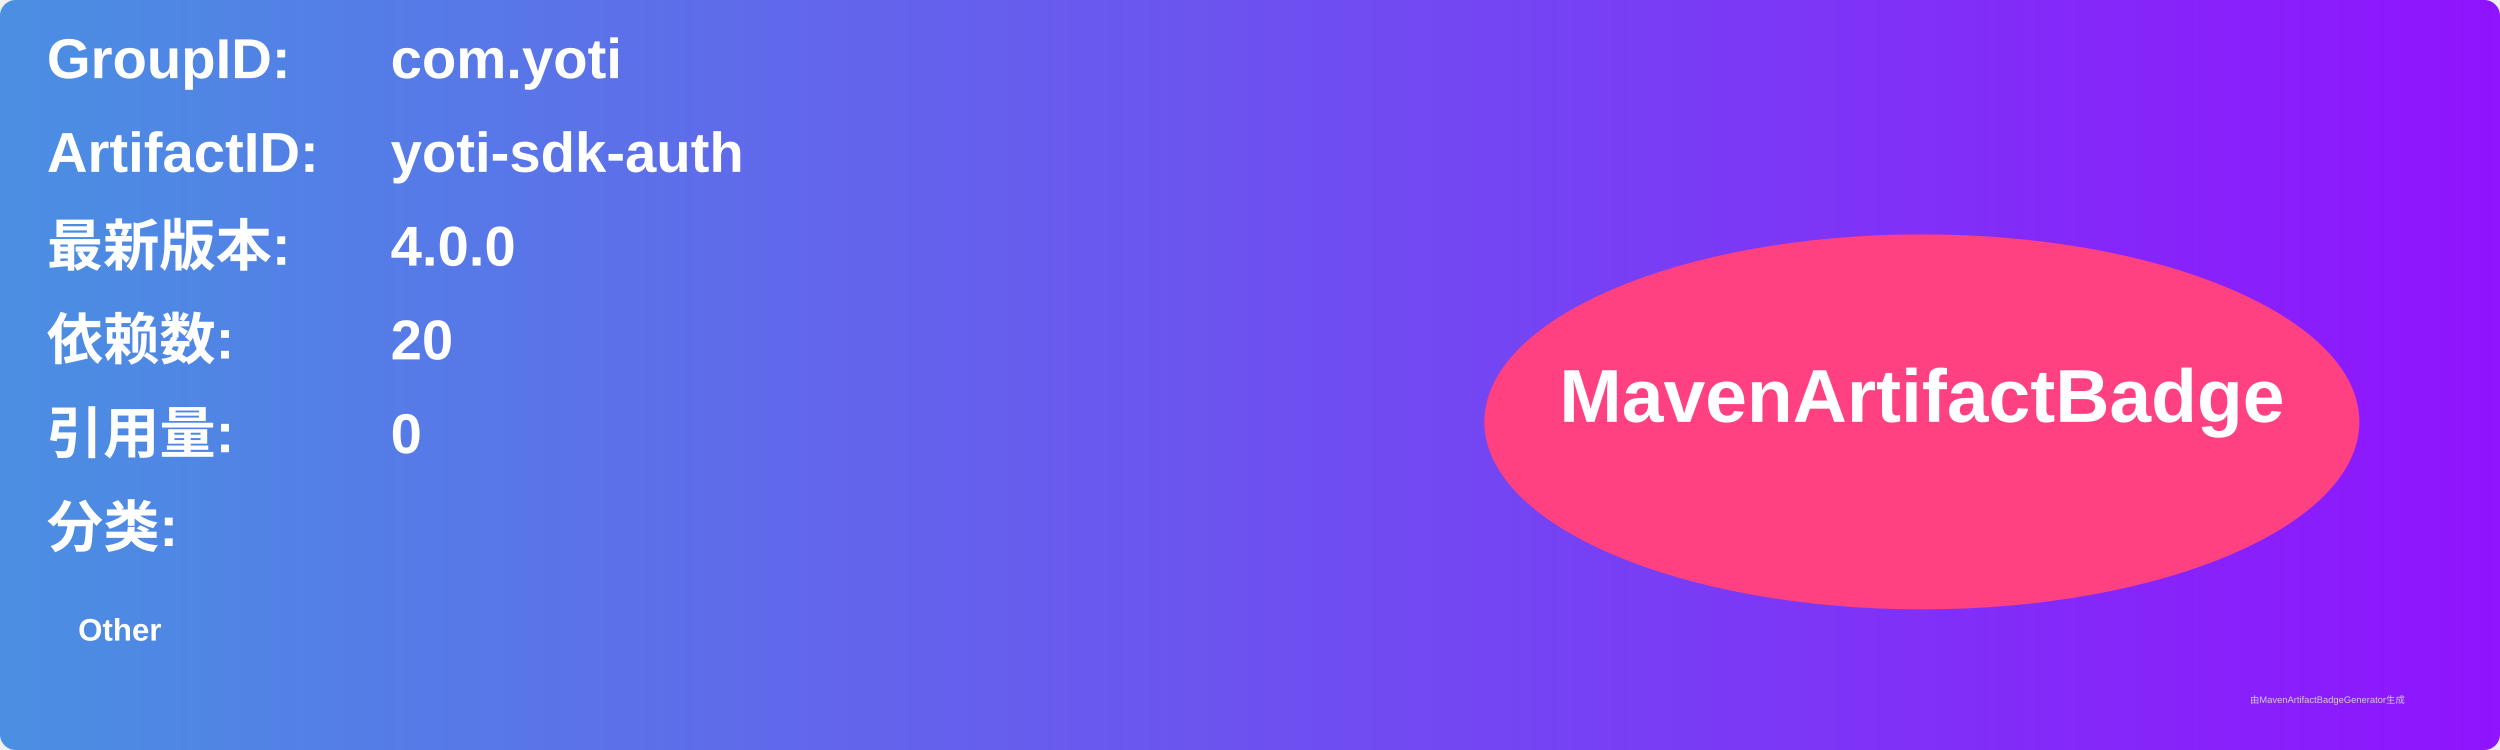
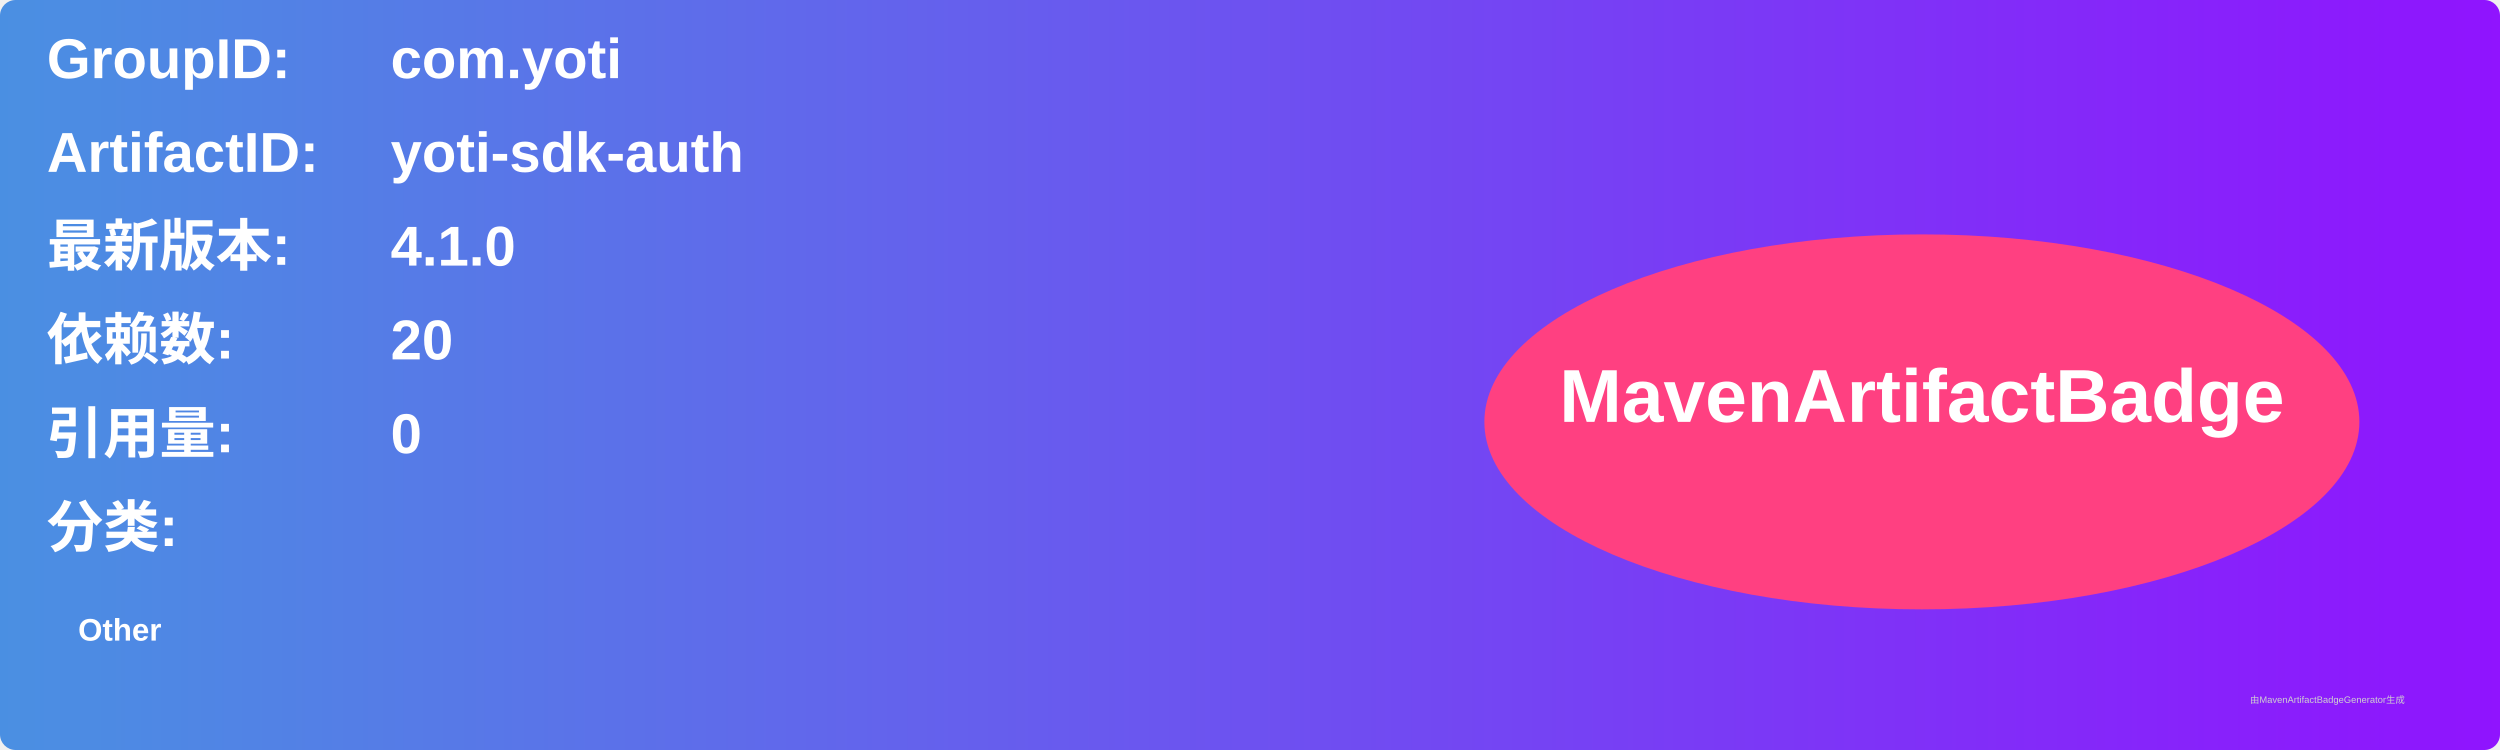
<svg xmlns="http://www.w3.org/2000/svg" width="800" height="240" viewBox="0 0 800 240">
  <linearGradient id="grad" x1="0%" y1="0%" x2="100%" y2="0%">
    <stop offset="0%" stop-color="#4a90e2" />
    <stop offset="100%" stop-color="#9013fe" />
  </linearGradient>
  <rect width="100%" height="100%" rx="5" ry="5" fill="url(#grad)" />
  <g transform="translate(15, 15)">
    <text x="0" y="10" font-family="Arial" font-size="18" fill="white" font-weight="bold" width="260">GroupID:</text>
    <text x="110" y="10" font-family="Arial" font-size="18" fill="white" font-weight="bold" width="460">com.yoti</text>
    <text x="0" y="40" font-family="Arial" font-size="18" fill="white" font-weight="bold" width="260">ArtifactID:</text>
    <text x="110" y="40" font-family="Arial" font-size="18" fill="white" font-weight="bold" width="460">yoti-sdk-auth</text>
    <text x="0" y="70" font-family="Arial" font-size="18" fill="white" font-weight="bold">最新版本:</text>
    <text x="110" y="70" font-family="Arial" font-size="18" fill="white" font-weight="bold">
-       <tspan font-weight="bold">4.0.0</tspan>
+       <tspan font-weight="bold">4.1.0</tspan>
    </text>
    <text x="0" y="100" font-family="Arial" font-size="18" fill="white" font-weight="bold">依赖数: </text>
    <text x="110" y="100" font-family="Arial" font-size="18" fill="white">
      <tspan font-weight="bold">20</tspan>
    </text>
    <text x="0" y="130" font-family="Arial" font-size="18" fill="white" font-weight="bold">引用量: </text>
    <text x="110" y="130" font-family="Arial" font-size="18" fill="white">
      <tspan font-weight="bold">0</tspan>
    </text>
    <text x="0" y="160" font-family="Arial" font-size="18" fill="white" font-weight="bold">分类:</text>
    <text x="10" y="190" font-family="Arial" font-size="10" fill="white">
      <tspan font-weight="bold">Other</tspan>
    </text>
    <ellipse cx="600" cy="120" rx="140" ry="60" fill="#ff4081" />
    <text x="600" y="120" text-anchor="middle" font-family="Arial" font-size="24" fill="white" font-weight="bold">MavenArtifactBadge</text>
  </g>
  <text x="720" y="225" font-family="Arial" font-size="3" fill="#d0d0d0">由MavenArtifactBadgeGenerator生成</text>
</svg>
